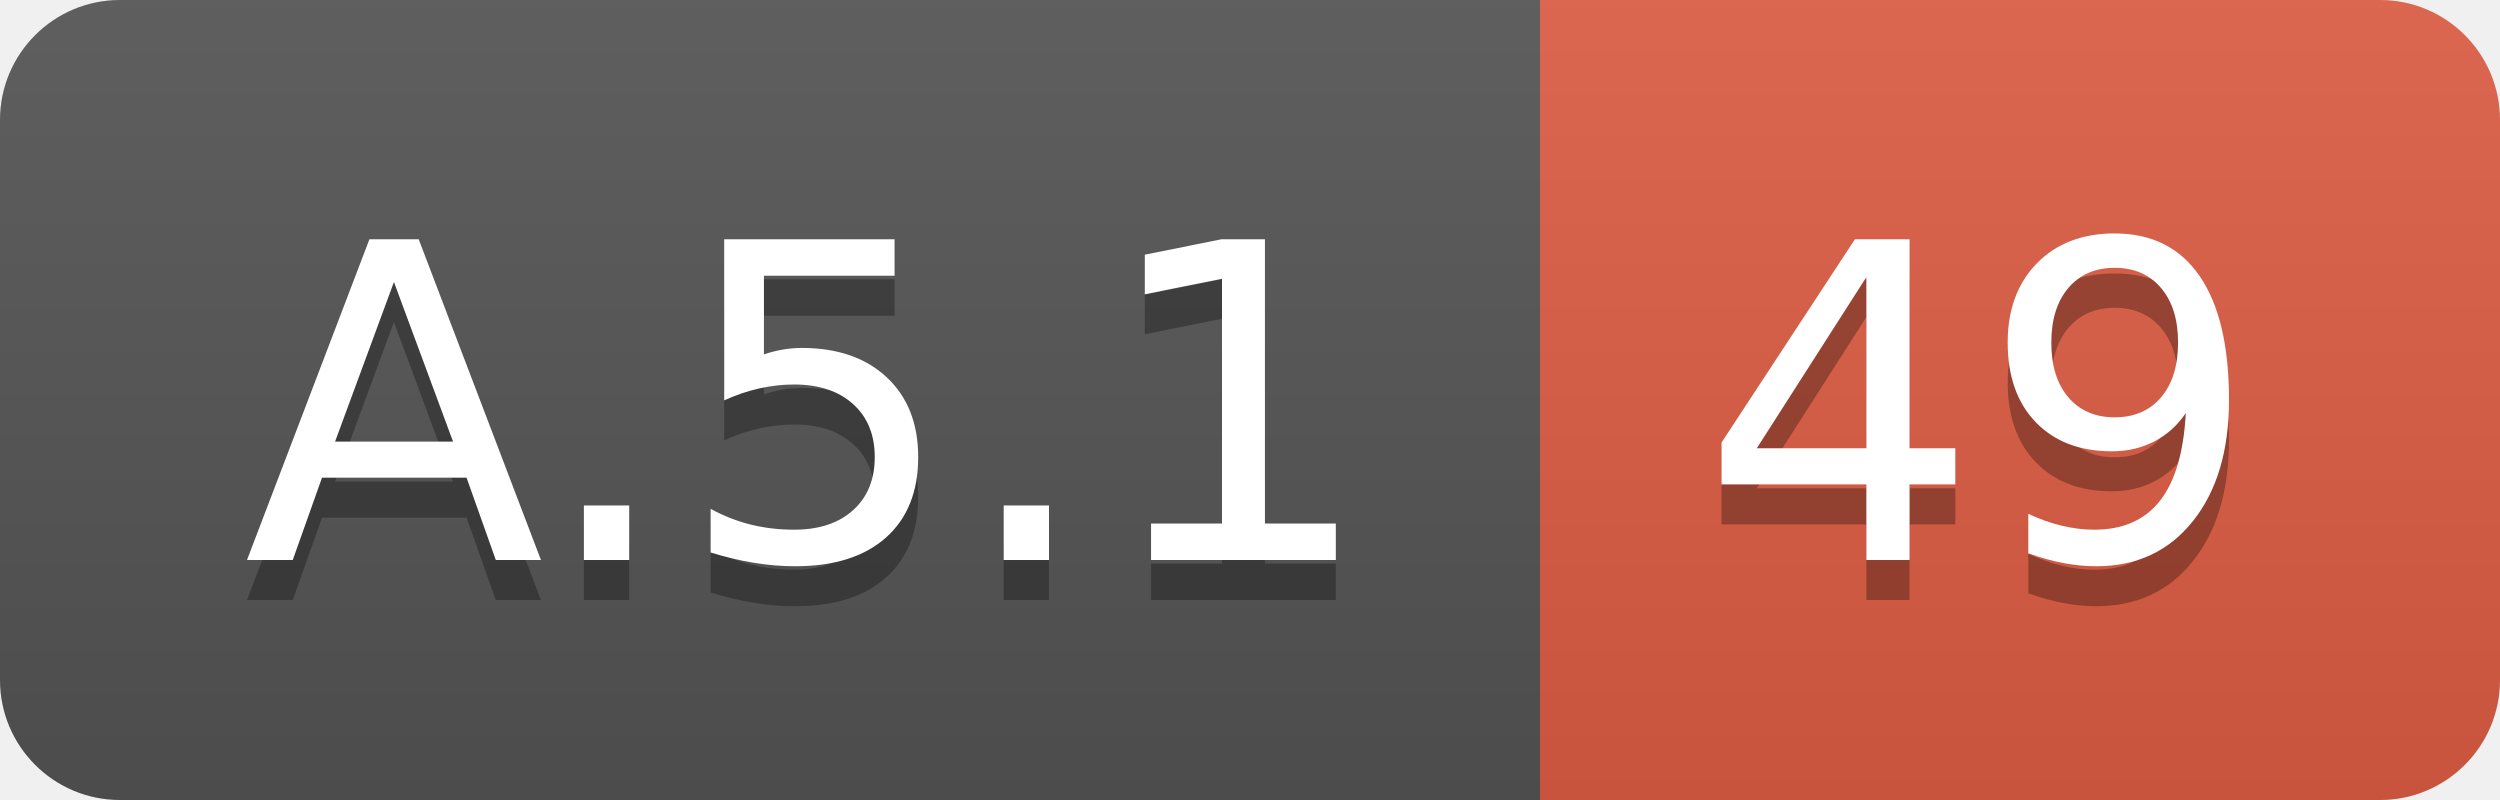
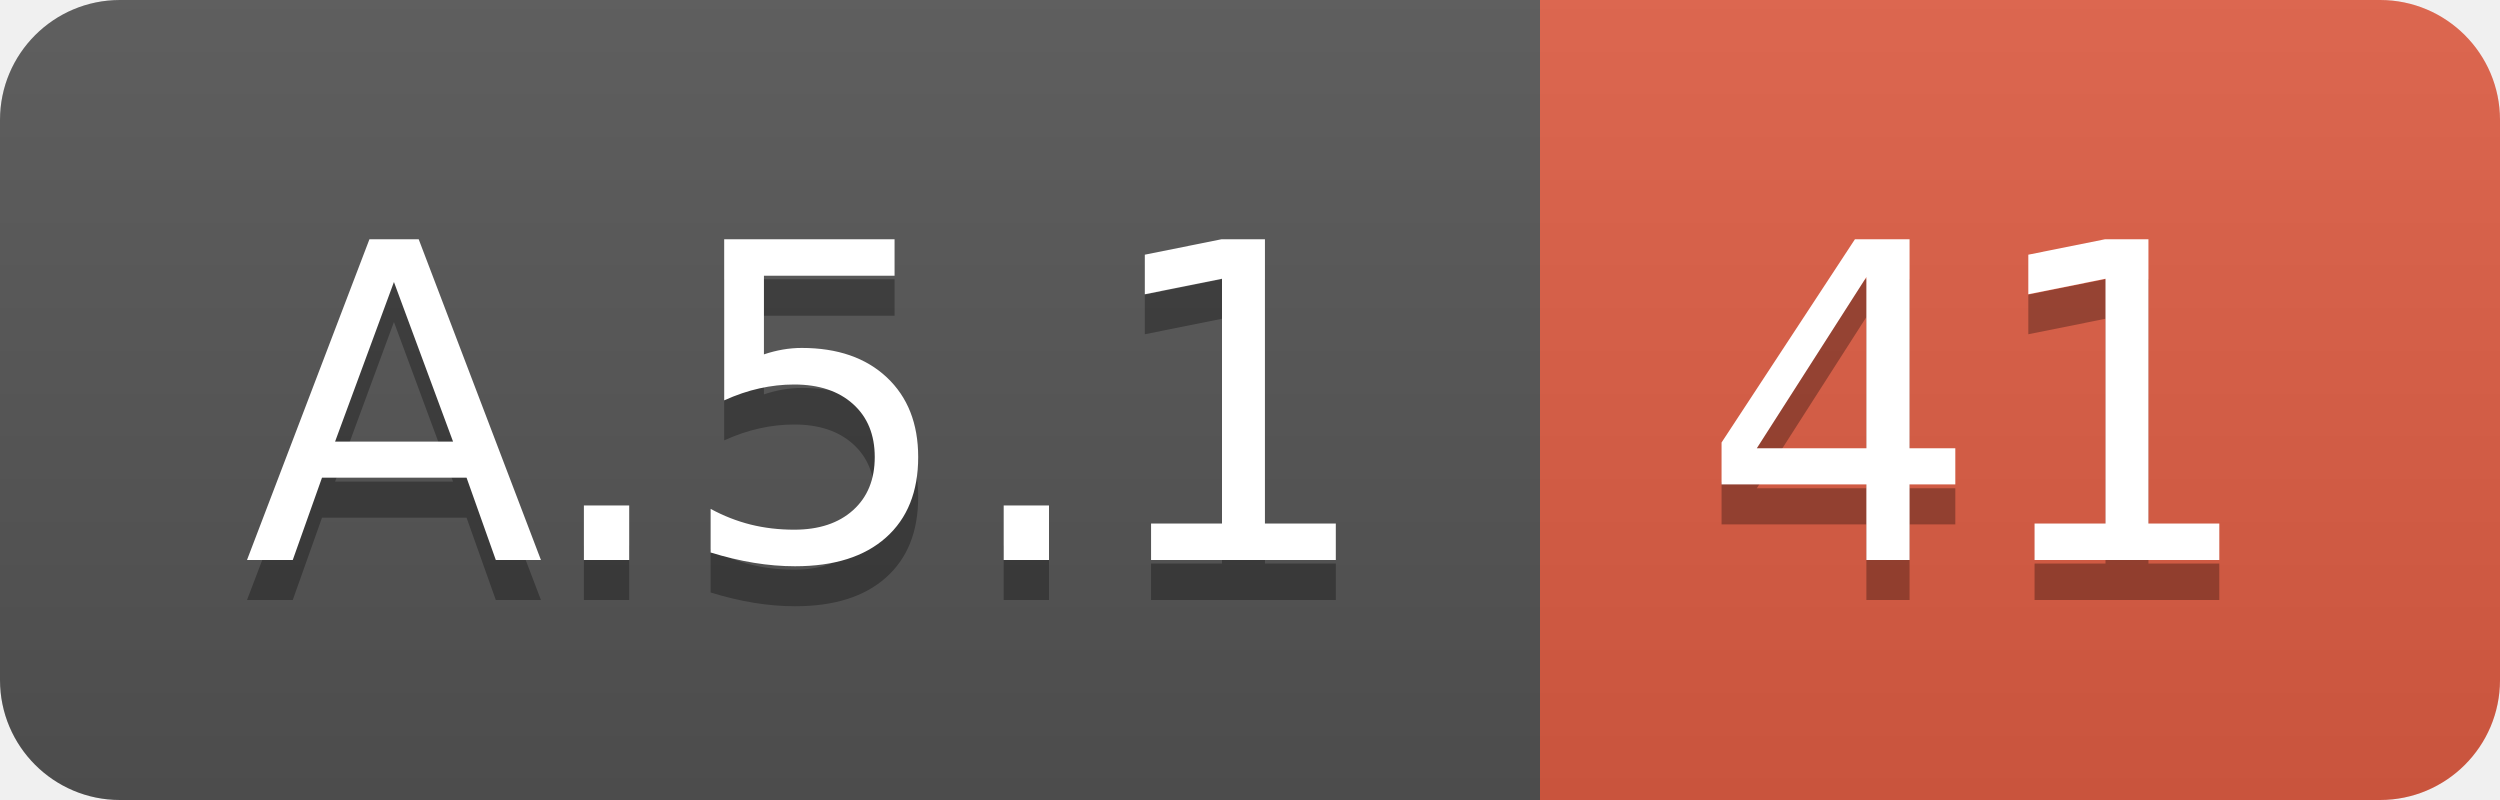
<svg xmlns="http://www.w3.org/2000/svg" width="62.5" height="20">
  <linearGradient id="smooth" x2="0" y2="100%">
    <stop offset="0" stop-color="#bbb" stop-opacity=".1" />
    <stop offset="1" stop-opacity=".1" />
  </linearGradient>
  <clipPath id="round">
    <rect width="62.5" height="20" rx="3" fill="#fff" />
  </clipPath>
  <g clip-path="url(#round)">
    <rect width="38.5" height="20" fill="#555" />
    <rect x="38.5" width="24.0" height="20" fill="#e05d44" />
    <rect width="62.5" height="20" fill="url(#smooth)" />
  </g>
  <g fill="#fff" text-anchor="middle" font-family="DejaVu Sans,Verdana,Geneva,sans-serif" font-size="110">
    <text x="202.5" y="150" fill="#010101" fill-opacity=".3" transform="scale(0.1)" textLength="285.0" lengthAdjust="spacing">A.5.1</text>
    <text x="202.5" y="140" transform="scale(0.1)" textLength="285.0" lengthAdjust="spacing">A.5.1</text>
-     <text x="495.0" y="150" fill="#010101" fill-opacity=".3" transform="scale(0.1)" textLength="140.0" lengthAdjust="spacing">49</text>
-     <text x="495.0" y="140" transform="scale(0.1)" textLength="140.0" lengthAdjust="spacing">49</text>
+     <text x="495.0" y="150" fill="#010101" fill-opacity=".3" transform="scale(0.1)" textLength="140.0" lengthAdjust="spacing">41</text>
+     <text x="495.0" y="140" transform="scale(0.1)" textLength="140.0" lengthAdjust="spacing">41</text>
  </g>
</svg>
